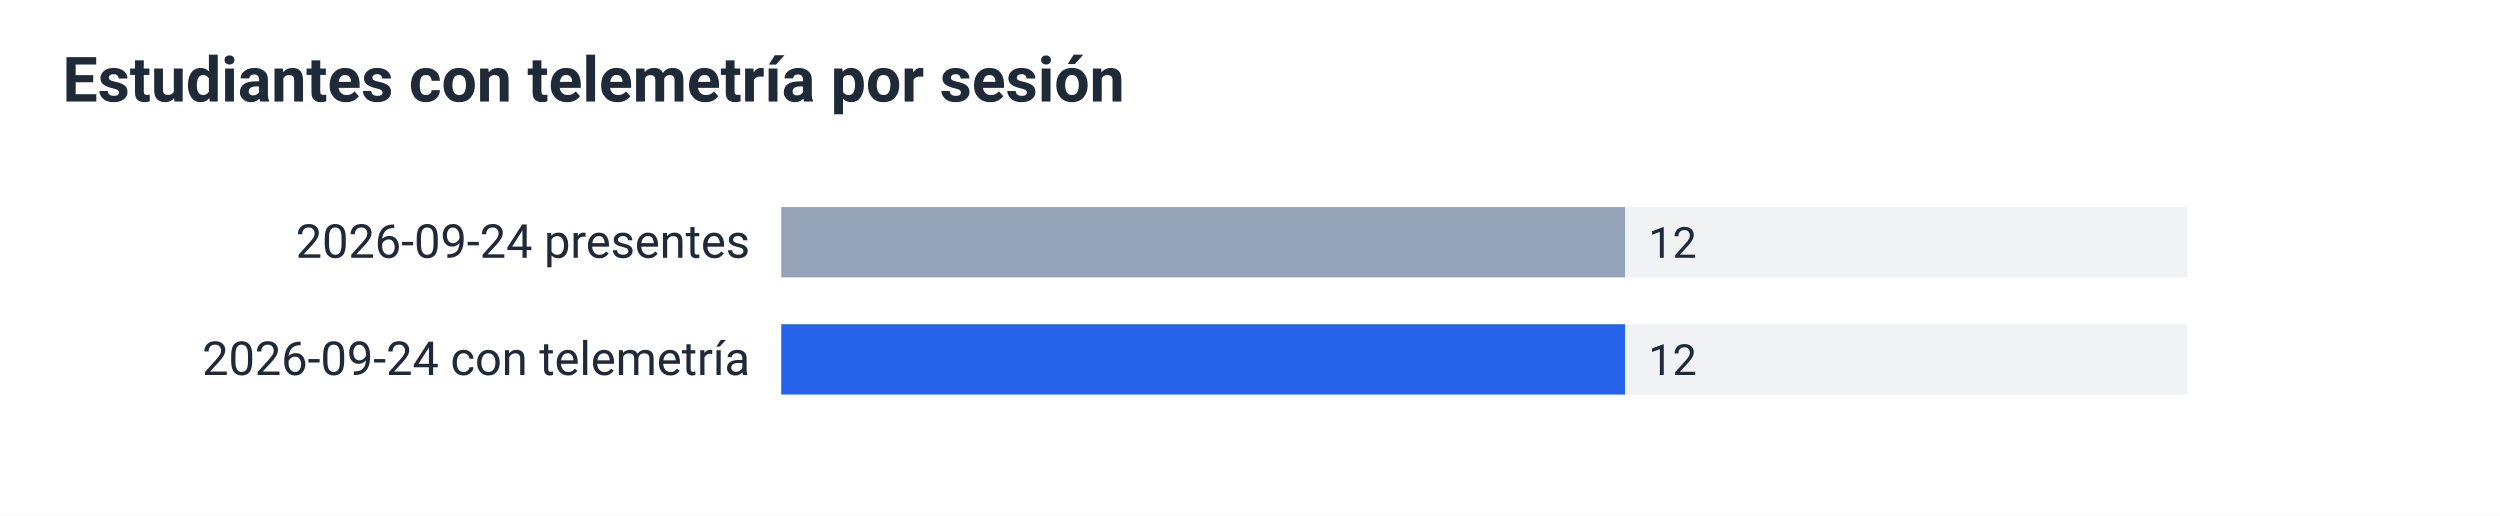
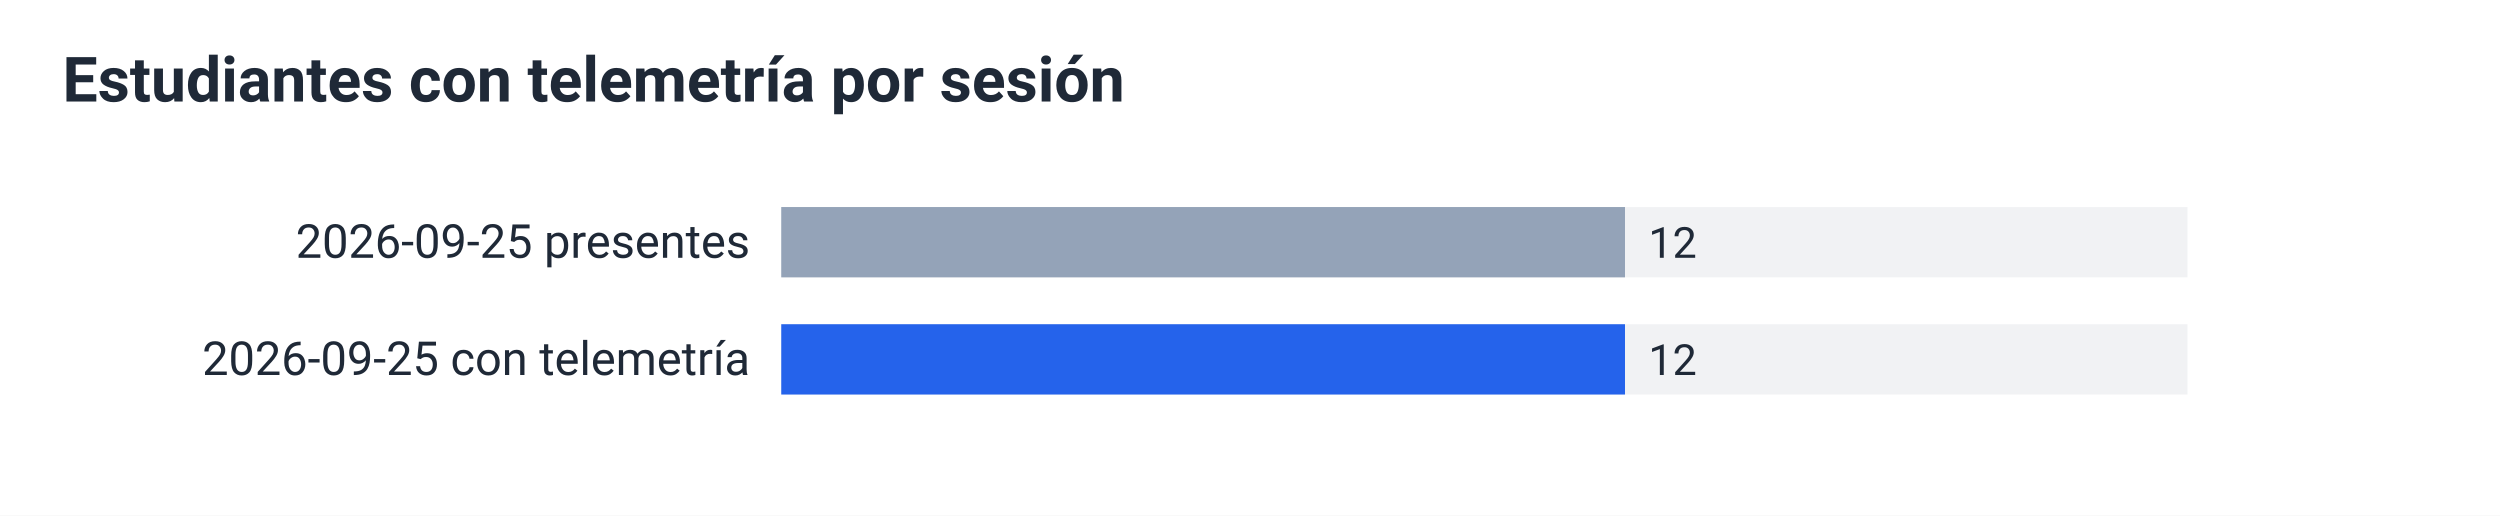
<svg xmlns="http://www.w3.org/2000/svg" width="640" height="132" viewBox="0 0 640 132" role="img" aria-label="Estudiantes con telemetría por sesión" font-family="system-ui, -apple-system, 'Segoe UI', Roboto, Arial, sans-serif">
  <rect width="640" height="132" fill="#ffffff" />
  <text x="16" y="26" font-size="16" font-weight="600" fill="#1f2937">Estudiantes con telemetría por sesión</text>
-   <text x="192" y="66" font-size="12" text-anchor="end" fill="#1f2937">2026-09-24 presentes</text>
+   <text x="192" y="66" font-size="12" text-anchor="end" fill="#1f2937">2026-09-25 presentes</text>
  <rect x="200" y="53" width="360" height="18" fill="#e5e7eb" fill-opacity="0.5" />
  <rect x="200" y="53" width="216" height="18" fill="#94a3b8" />
  <text x="422" y="66" font-size="11" fill="#1f2937">12</text>
-   <text x="192" y="96" font-size="12" text-anchor="end" fill="#1f2937">2026-09-24 con telemetría</text>
+   <text x="192" y="96" font-size="12" text-anchor="end" fill="#1f2937">2026-09-25 con telemetría</text>
  <rect x="200" y="83" width="360" height="18" fill="#e5e7eb" fill-opacity="0.5" />
  <rect x="200" y="83" width="216" height="18" fill="#2563eb" />
  <text x="422" y="96" font-size="11" fill="#1f2937">12</text>
</svg>
